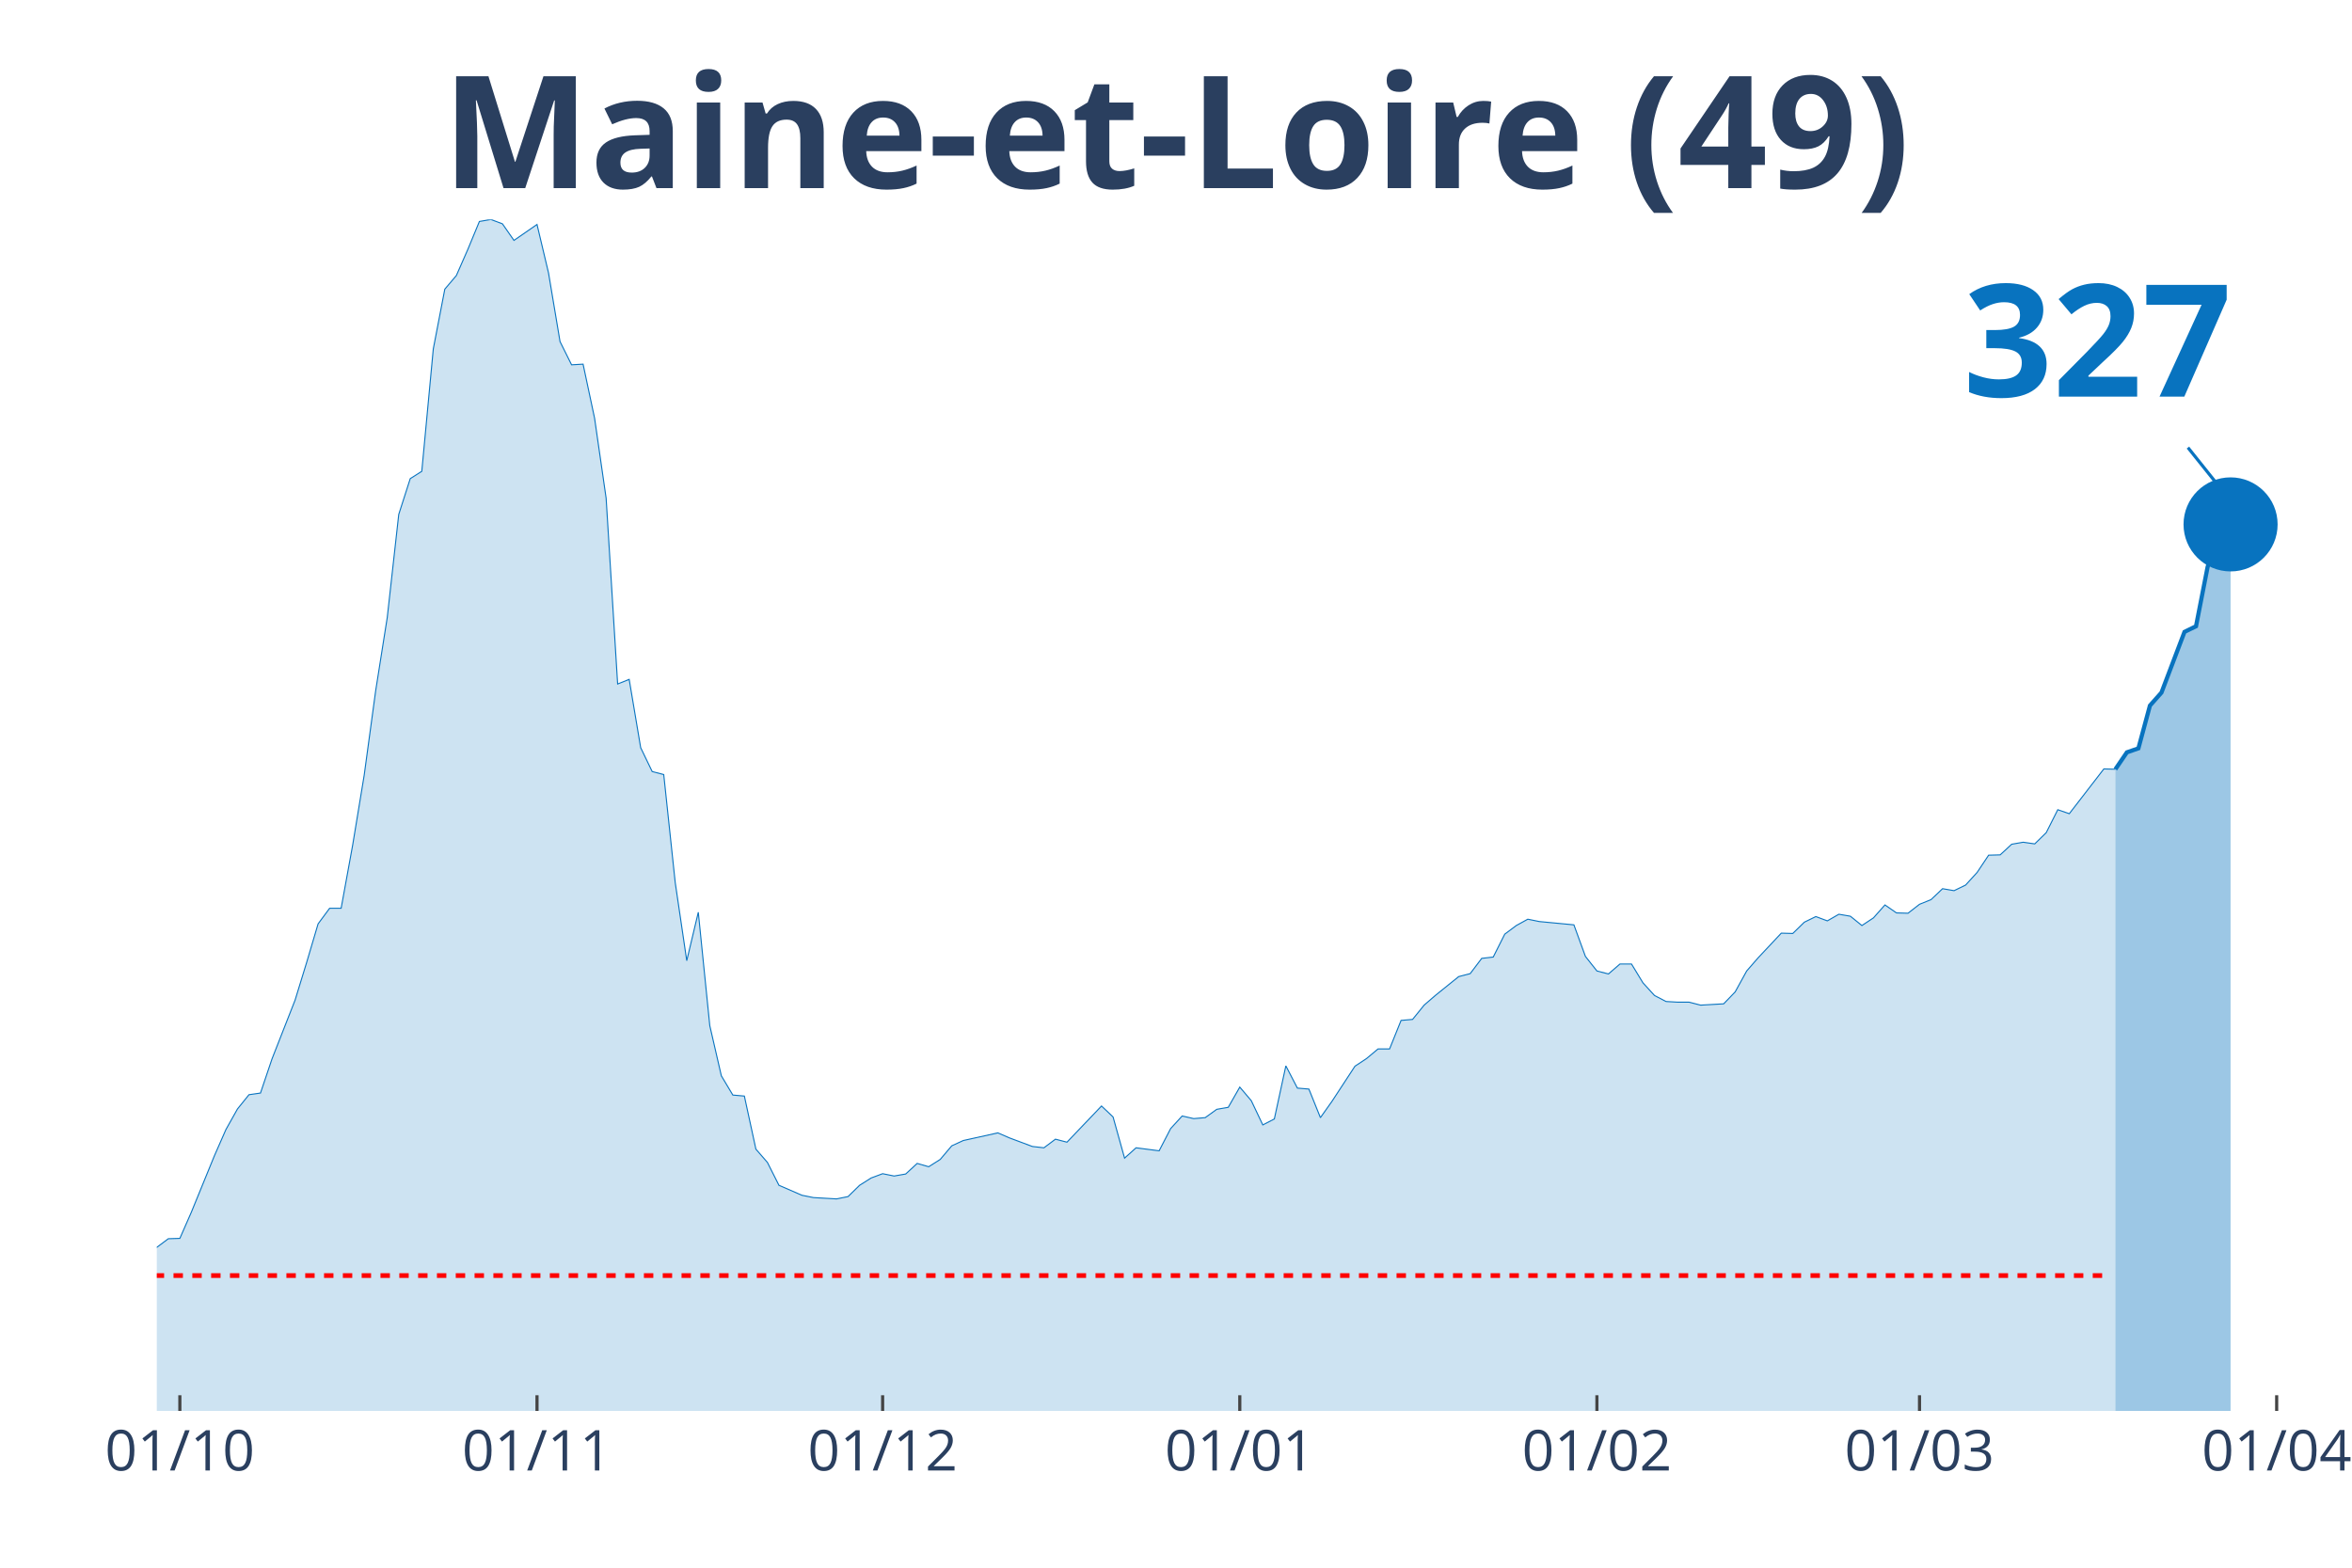
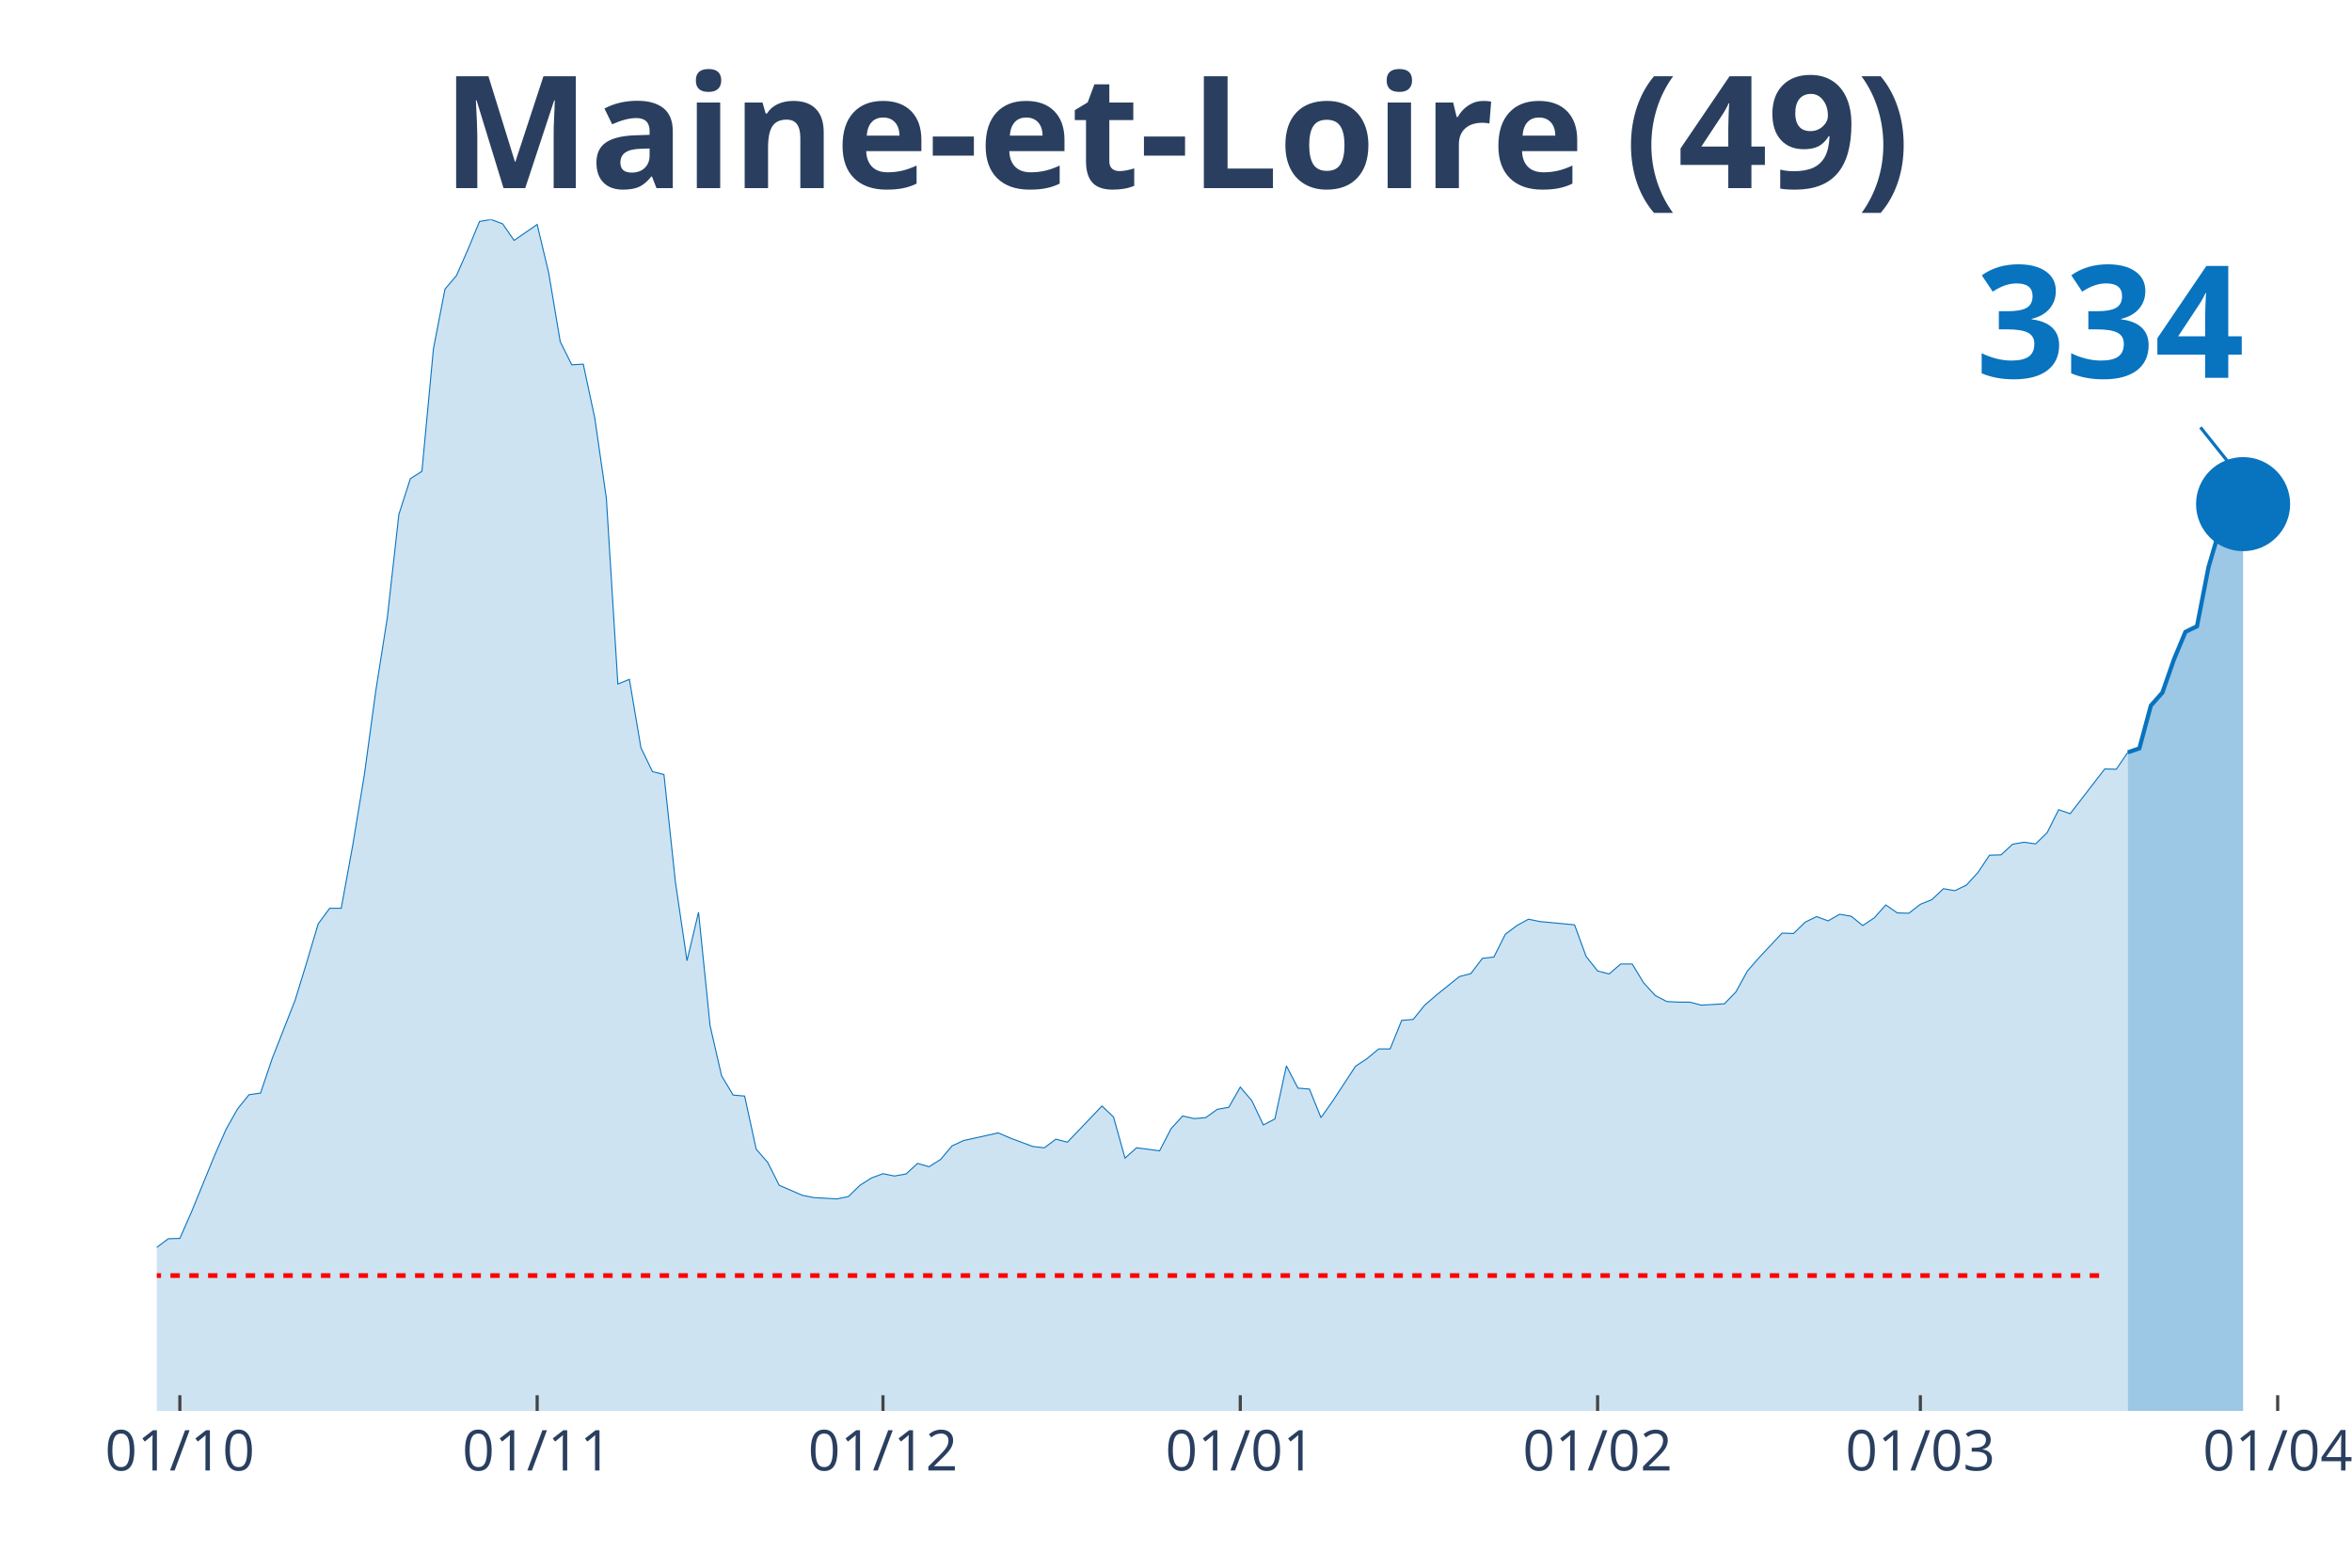
<svg xmlns="http://www.w3.org/2000/svg" class="main-svg" width="1125" height="750" style="" viewBox="0 0 750 500">
  <rect x="0" y="0" width="750" height="500" style="fill: rgb(0, 0, 0); fill-opacity: 0;" />
-   <defs id="defs-b3192a">
+   <defs id="defs-448a2c">
    <g class="clips">
-       <clipPath id="clipb3192axyplot" class="plotclip">
-         <rect width="687" height="380" />
+       <clipPath id="clip448a2cxyplot" class="plotclip">
+         <rect width="691" height="380" />
      </clipPath>
-       <clipPath class="axesclip" id="clipb3192ax">
-         <rect x="50" y="0" width="687" height="500" />
+       <clipPath class="axesclip" id="clip448a2cx">
+         <rect x="50" y="0" width="691" height="500" />
      </clipPath>
-       <clipPath class="axesclip" id="clipb3192ay">
+       <clipPath class="axesclip" id="clip448a2cy">
        <rect x="0" y="70" width="750" height="380" />
      </clipPath>
-       <clipPath class="axesclip" id="clipb3192axy">
-         <rect x="50" y="70" width="687" height="380" />
+       <clipPath class="axesclip" id="clip448a2cxy">
+         <rect x="50" y="70" width="691" height="380" />
      </clipPath>
    </g>
    <g class="gradients" />
  </defs>
  <g class="bglayer">
-     <rect class="bg" x="50" y="70" width="687" height="380" style="fill: rgb(0, 0, 0); fill-opacity: 0; stroke-width: 0;" />
+     <rect class="bg" x="50" y="70" width="691" height="380" style="fill: rgb(0, 0, 0); fill-opacity: 0; stroke-width: 0;" />
  </g>
  <g class="layer-below">
    <g class="imagelayer" />
    <g class="shapelayer" />
  </g>
  <g class="cartesianlayer">
    <g class="subplot xy">
      <g class="layer-subplot">
        <g class="shapelayer" />
        <g class="imagelayer" />
      </g>
      <g class="gridlayer">
        <g class="x">
          <path class="xgrid crisp" transform="translate(57.35,0)" d="M0,70v380" style="stroke: rgb(255, 255, 255); stroke-opacity: 1; stroke-width: 1px;" />
-           <path class="xgrid crisp" transform="translate(171.24,0)" d="M0,70v380" style="stroke: rgb(255, 255, 255); stroke-opacity: 1; stroke-width: 1px;" />
-           <path class="xgrid crisp" transform="translate(281.45,0)" d="M0,70v380" style="stroke: rgb(255, 255, 255); stroke-opacity: 1; stroke-width: 1px;" />
-           <path class="xgrid crisp" transform="translate(395.34,0)" d="M0,70v380" style="stroke: rgb(255, 255, 255); stroke-opacity: 1; stroke-width: 1px;" />
-           <path class="xgrid crisp" transform="translate(509.22,0)" d="M0,70v380" style="stroke: rgb(255, 255, 255); stroke-opacity: 1; stroke-width: 1px;" />
-           <path class="xgrid crisp" transform="translate(612.09,0)" d="M0,70v380" style="stroke: rgb(255, 255, 255); stroke-opacity: 1; stroke-width: 1px;" />
-           <path class="xgrid crisp" transform="translate(725.98,0)" d="M0,70v380" style="stroke: rgb(255, 255, 255); stroke-opacity: 1; stroke-width: 1px;" />
+           <path class="xgrid crisp" transform="translate(171.29,0)" d="M0,70v380" style="stroke: rgb(255, 255, 255); stroke-opacity: 1; stroke-width: 1px;" />
+           <path class="xgrid crisp" transform="translate(281.56,0)" d="M0,70v380" style="stroke: rgb(255, 255, 255); stroke-opacity: 1; stroke-width: 1px;" />
+           <path class="xgrid crisp" transform="translate(395.5,0)" d="M0,70v380" style="stroke: rgb(255, 255, 255); stroke-opacity: 1; stroke-width: 1px;" />
+           <path class="xgrid crisp" transform="translate(509.44,0)" d="M0,70v380" style="stroke: rgb(255, 255, 255); stroke-opacity: 1; stroke-width: 1px;" />
+           <path class="xgrid crisp" transform="translate(612.36,0)" d="M0,70v380" style="stroke: rgb(255, 255, 255); stroke-opacity: 1; stroke-width: 1px;" />
+           <path class="xgrid crisp" transform="translate(726.3,0)" d="M0,70v380" style="stroke: rgb(255, 255, 255); stroke-opacity: 1; stroke-width: 1px;" />
        </g>
        <g class="y" />
      </g>
      <g class="zerolinelayer" />
      <path class="xlines-below" />
      <path class="ylines-below" />
      <g class="overlines-below" />
      <g class="xaxislayer-below" />
      <g class="yaxislayer-below" />
      <g class="overaxes-below" />
-       <g class="plot" transform="translate(50, 70)" clip-path="url('#clipb3192axyplot')">
+       <g class="plot" transform="translate(50, 70)" clip-path="url('#clip448a2cxyplot')">
        <g class="scatterlayer mlayer">
-           <g class="trace scatter traceb1a811" style="stroke-miterlimit: 2;">
+           <g class="trace scatter tracee6904b" style="stroke-miterlimit: 2;">
            <g class="fills">
              <g>
-                 <path class="js-fill" d="M624.55,380L-499.64,380L-499.64,373.12L-488.61,370.37L-484.94,370.69L-466.57,375.13L-462.9,375.77L-282.88,374.29L-279.21,374.18L-198.39,371.53L-194.71,370.79L-183.69,368.04L-180.02,366.35L-168.99,363.81L-165.32,361.06L-157.97,356.4L-154.3,355.98L-139.6,357.88L-135.93,360.53L-117.56,355.66L-113.89,351.53L-99.19,333.02L-95.52,333.12L-84.5,315.98L-80.82,315.45L-69.8,315.03L-66.13,316.3L-62.45,316.19L-58.78,317.78L-55.11,314.39L-51.43,312.8L-44.09,313.65L-40.41,310.58L-33.06,312.8L-29.39,315.66L-25.72,318.62L-22.04,318.41L-18.37,318.73L-14.7,321.9L-7.35,330.69L-3.67,329.52L0,327.83L3.67,325.08L7.35,324.97L11.02,316.61L18.37,298.62L22.04,290.26L25.72,283.7L29.39,279.15L33.06,278.62L36.74,267.72L44.09,248.99L47.76,237.04L51.43,224.66L55.11,219.68L58.78,219.68L62.45,199.58L66.13,177.25L69.8,150.26L73.48,126.98L77.15,94.07L80.82,82.65L84.5,80.32L88.17,41.27L91.84,22.22L95.52,17.88L99.19,9.52L102.87,0.63L106.54,0L110.21,1.38L113.89,6.67L121.24,1.59L124.91,17.04L128.58,38.94L132.26,46.35L135.93,46.14L139.6,63.39L143.28,88.89L146.95,148.15L150.63,146.67L154.3,168.47L157.97,176.08L161.65,177.04L165.32,211.53L168.99,236.4L172.67,220.95L176.34,257.14L180.02,273.12L183.69,279.26L187.36,279.58L191.04,296.51L194.71,300.74L198.39,308.04L205.73,311.22L209.41,311.96L216.75,312.38L220.43,311.64L224.1,308.04L227.78,305.71L231.45,304.34L235.12,305.08L238.8,304.44L242.47,301.06L246.14,302.12L249.82,299.79L253.49,295.45L257.17,293.76L268.19,291.32L271.86,292.91L279.21,295.66L282.88,296.08L286.56,293.33L290.23,294.29L301.25,282.75L304.93,286.24L308.6,299.37L312.27,296.08L319.62,297.04L323.29,289.95L326.97,285.93L330.64,286.77L334.32,286.46L337.99,283.81L341.66,283.17L345.34,276.72L349.01,281.06L352.68,288.78L356.36,286.88L360.03,269.95L363.71,277.04L367.38,277.35L371.05,286.46L374.73,281.27L382.07,270.05L385.75,267.62L389.42,264.55L393.1,264.55L396.77,255.45L400.44,255.13L404.12,250.58L407.79,247.41L415.14,241.48L418.81,240.53L422.49,235.66L426.16,235.24L429.83,227.94L433.51,225.19L437.18,223.17L440.86,223.92L451.88,224.97L455.55,235.03L459.22,239.68L462.9,240.63L466.57,237.46L470.25,237.46L473.92,243.49L477.59,247.51L481.27,249.42L484.94,249.63L488.61,249.63L492.29,250.58L499.64,250.16L503.31,246.35L506.98,239.68L510.66,235.45L518.01,227.62L521.68,227.72L525.35,224.13L529.03,222.33L532.7,223.7L536.37,221.59L540.05,222.22L543.72,225.19L547.4,222.75L551.07,218.62L554.74,221.16L558.42,221.27L562.09,218.41L565.76,216.93L569.44,213.44L573.11,214.07L576.79,212.28L580.46,208.25L584.13,202.75L587.81,202.65L591.48,199.26L595.16,198.62L598.83,199.15L602.5,195.56L606.18,188.25L609.85,189.52L620.87,175.24L624.55,175.34" style="fill: rgb(8, 115, 191); fill-opacity: 0.2; stroke-width: 0;" />
+                 <path class="js-fill" d="M628.52,380L-499.87,380L-499.87,373.12L-488.85,370.37L-485.17,370.69L-466.79,375.13L-463.12,375.77L-283.02,374.29L-279.34,374.18L-198.48,371.53L-194.8,370.79L-183.78,368.04L-180.1,366.35L-169.07,363.81L-165.4,361.06L-158.05,356.4L-154.37,355.98L-139.67,357.88L-135.99,360.53L-117.62,355.66L-113.94,351.53L-99.24,333.02L-95.56,333.12L-84.54,315.98L-80.86,315.45L-69.84,315.03L-66.16,316.3L-62.48,316.19L-58.81,317.78L-55.13,314.39L-51.46,312.8L-44.11,313.65L-40.43,310.58L-33.08,312.8L-29.4,315.66L-25.73,318.62L-22.05,318.41L-18.38,318.73L-14.7,321.9L-7.35,330.69L-3.68,329.52L0,327.83L3.68,325.08L7.35,324.97L11.03,316.61L18.38,298.62L22.05,290.26L25.73,283.7L29.4,279.15L33.08,278.62L36.76,267.72L44.11,248.99L47.78,237.04L51.46,224.66L55.13,219.68L58.81,219.68L62.48,199.58L66.16,177.25L69.84,150.26L73.51,126.98L77.19,94.07L80.86,82.65L84.54,80.32L88.21,41.27L91.89,22.22L95.56,17.88L99.24,9.52L102.91,0.63L106.59,0L110.27,1.38L113.94,6.67L121.29,1.59L124.97,17.04L128.64,38.94L132.32,46.35L135.99,46.14L139.67,63.39L143.35,88.89L147.02,148.15L150.7,146.67L154.37,168.47L158.05,176.08L161.72,177.04L165.4,211.53L169.07,236.4L172.75,220.95L176.43,257.14L180.1,273.12L183.78,279.26L187.45,279.58L191.13,296.51L194.8,300.74L198.48,308.04L205.83,311.22L209.51,311.96L216.86,312.38L220.53,311.64L224.21,308.04L227.88,305.71L231.56,304.34L235.23,305.08L238.91,304.44L242.59,301.06L246.26,302.12L249.94,299.79L253.61,295.45L257.29,293.76L268.31,291.32L271.99,292.91L279.34,295.66L283.02,296.08L286.69,293.33L290.37,294.29L301.39,282.75L305.07,286.24L308.74,299.37L312.42,296.08L319.77,297.04L323.45,289.95L327.12,285.93L330.8,286.77L334.47,286.46L338.15,283.81L341.82,283.17L345.5,276.72L349.18,281.06L352.85,288.78L356.53,286.88L360.2,269.95L363.88,277.04L367.55,277.35L371.23,286.46L374.9,281.27L382.26,270.05L385.93,267.62L389.61,264.55L393.28,264.55L396.96,255.45L400.63,255.13L404.31,250.58L407.98,247.41L415.34,241.48L419.01,240.53L422.69,235.66L426.36,235.24L430.04,227.94L433.71,225.19L437.39,223.17L441.06,223.92L452.09,224.97L455.77,235.03L459.44,239.68L463.12,240.63L466.79,237.46L470.47,237.46L474.14,243.49L477.82,247.51L481.49,249.42L485.17,249.63L488.85,249.63L492.52,250.58L499.87,250.16L503.55,246.35L507.22,239.68L510.9,235.45L518.25,227.62L521.93,227.72L525.6,224.13L529.28,222.33L532.95,223.7L536.63,221.59L540.3,222.22L543.98,225.19L547.65,222.75L551.33,218.62L555.01,221.16L558.68,221.27L562.36,218.41L566.03,216.93L569.71,213.44L573.38,214.07L577.06,212.28L580.73,208.25L584.41,202.75L588.09,202.65L591.76,199.26L595.44,198.62L599.11,199.15L602.79,195.56L606.46,188.25L610.14,189.52L621.16,175.24L624.84,175.34L628.52,169.95" style="fill: rgb(8, 115, 191); fill-opacity: 0.2; stroke-width: 0;" />
              </g>
            </g>
            <g class="errorbars" />
            <g class="lines">
-               <path class="js-line" d="M-499.64,373.12L-488.61,370.37L-484.94,370.69L-466.57,375.13L-462.9,375.77L-282.88,374.29L-279.21,374.18L-198.39,371.53L-194.71,370.79L-183.69,368.04L-180.02,366.35L-168.99,363.81L-165.32,361.06L-157.97,356.4L-154.3,355.98L-139.6,357.88L-135.93,360.53L-117.56,355.66L-113.89,351.53L-99.19,333.02L-95.52,333.12L-84.5,315.98L-80.82,315.45L-69.8,315.03L-66.13,316.3L-62.45,316.19L-58.78,317.78L-55.11,314.39L-51.43,312.8L-44.09,313.65L-40.41,310.58L-33.06,312.8L-29.39,315.66L-25.72,318.62L-22.04,318.41L-18.37,318.73L-14.7,321.9L-7.35,330.69L-3.67,329.52L0,327.83L3.67,325.08L7.35,324.97L11.02,316.61L18.37,298.62L22.04,290.26L25.72,283.7L29.39,279.15L33.06,278.62L36.74,267.72L44.09,248.99L47.76,237.04L51.43,224.66L55.11,219.68L58.78,219.68L62.45,199.58L66.13,177.25L69.8,150.26L73.48,126.98L77.15,94.07L80.82,82.65L84.5,80.32L88.17,41.27L91.84,22.22L95.52,17.88L99.19,9.52L102.87,0.63L106.54,0L110.21,1.38L113.89,6.67L121.24,1.59L124.91,17.04L128.58,38.94L132.26,46.35L135.93,46.14L139.6,63.39L143.28,88.89L146.95,148.15L150.63,146.67L154.3,168.47L157.97,176.08L161.65,177.04L165.32,211.53L168.99,236.4L172.67,220.95L176.34,257.14L180.02,273.12L183.69,279.26L187.36,279.58L191.04,296.51L194.71,300.74L198.39,308.04L205.73,311.22L209.41,311.96L216.75,312.38L220.43,311.64L224.1,308.04L227.78,305.71L231.45,304.34L235.12,305.08L238.8,304.44L242.47,301.06L246.14,302.12L249.82,299.79L253.49,295.45L257.17,293.76L268.19,291.32L271.86,292.91L279.21,295.66L282.88,296.08L286.56,293.33L290.23,294.29L301.25,282.75L304.93,286.24L308.6,299.37L312.27,296.08L319.62,297.04L323.29,289.95L326.97,285.93L330.64,286.77L334.32,286.46L337.99,283.81L341.66,283.17L345.34,276.72L349.01,281.06L352.68,288.78L356.36,286.88L360.03,269.95L363.71,277.04L367.38,277.35L371.05,286.46L374.73,281.27L382.07,270.05L385.75,267.62L389.42,264.55L393.1,264.55L396.77,255.45L400.44,255.13L404.12,250.58L407.79,247.41L415.14,241.48L418.81,240.53L422.49,235.66L426.16,235.24L429.83,227.94L433.51,225.19L437.18,223.17L440.86,223.92L451.88,224.97L455.55,235.03L459.22,239.68L462.9,240.63L466.57,237.46L470.25,237.46L473.92,243.49L477.59,247.51L481.27,249.42L484.94,249.63L488.61,249.63L492.29,250.58L499.64,250.16L503.31,246.35L506.98,239.68L510.66,235.45L518.01,227.62L521.68,227.72L525.35,224.13L529.03,222.33L532.7,223.7L536.37,221.59L540.05,222.22L543.72,225.19L547.4,222.75L551.07,218.62L554.74,221.16L558.42,221.27L562.09,218.41L565.76,216.93L569.44,213.44L573.11,214.07L576.79,212.28L580.46,208.25L584.13,202.75L587.81,202.65L591.48,199.26L595.16,198.62L598.83,199.15L602.5,195.56L606.18,188.25L609.85,189.52L620.87,175.24L624.55,175.34" style="vector-effect: non-scaling-stroke; fill: none; stroke: rgb(8, 115, 191); stroke-opacity: 1; stroke-width: 0.5px; opacity: 1;" />
+               <path class="js-line" d="M-499.87,373.12L-488.85,370.37L-485.17,370.69L-466.79,375.13L-463.12,375.77L-283.02,374.29L-279.34,374.18L-198.48,371.53L-194.8,370.79L-183.78,368.04L-180.1,366.35L-169.07,363.81L-165.4,361.06L-158.05,356.4L-154.37,355.98L-139.67,357.88L-135.99,360.53L-117.62,355.66L-113.94,351.53L-99.24,333.02L-95.56,333.12L-84.54,315.98L-80.86,315.45L-69.84,315.03L-66.16,316.3L-62.48,316.19L-58.81,317.78L-55.13,314.39L-51.46,312.8L-44.11,313.65L-40.43,310.58L-33.08,312.8L-29.4,315.66L-25.73,318.62L-22.05,318.41L-18.38,318.73L-14.7,321.9L-7.35,330.69L-3.68,329.52L0,327.83L3.68,325.08L7.35,324.97L11.03,316.61L18.38,298.62L22.05,290.26L25.73,283.7L29.4,279.15L33.08,278.62L36.76,267.72L44.11,248.99L47.78,237.04L51.46,224.66L55.13,219.68L58.81,219.68L62.48,199.58L66.16,177.25L69.84,150.26L73.51,126.98L77.19,94.07L80.86,82.65L84.54,80.32L88.21,41.27L91.89,22.22L95.56,17.88L99.24,9.52L102.91,0.63L106.59,0L110.27,1.38L113.94,6.67L121.29,1.59L124.97,17.04L128.64,38.94L132.32,46.35L135.99,46.14L139.67,63.39L143.35,88.89L147.02,148.15L150.7,146.67L154.37,168.47L158.05,176.08L161.72,177.04L165.4,211.53L169.07,236.4L172.75,220.95L176.43,257.14L180.1,273.12L183.78,279.26L187.45,279.58L191.13,296.51L194.8,300.74L198.48,308.04L205.83,311.22L209.51,311.96L216.86,312.38L220.53,311.64L224.21,308.04L227.88,305.71L231.56,304.34L235.23,305.08L238.91,304.44L242.59,301.06L246.26,302.12L249.94,299.79L253.61,295.45L257.29,293.76L268.31,291.32L271.99,292.91L279.34,295.66L283.02,296.08L286.69,293.33L290.37,294.29L301.39,282.75L305.07,286.24L308.74,299.37L312.42,296.08L319.77,297.04L323.45,289.95L327.12,285.93L330.8,286.77L334.47,286.46L338.15,283.81L341.82,283.17L345.5,276.72L349.18,281.06L352.85,288.78L356.53,286.88L360.2,269.95L363.88,277.04L367.55,277.35L371.23,286.46L374.9,281.27L382.26,270.05L385.93,267.62L389.61,264.55L393.28,264.55L396.96,255.45L400.63,255.13L404.31,250.58L407.98,247.41L415.34,241.48L419.01,240.53L422.69,235.66L426.36,235.24L430.04,227.94L433.71,225.19L437.39,223.17L441.06,223.92L452.09,224.97L455.77,235.03L459.44,239.68L463.12,240.63L466.79,237.46L470.47,237.46L474.14,243.49L477.82,247.51L481.49,249.42L485.17,249.63L488.85,249.63L492.52,250.58L499.87,250.16L503.55,246.35L507.22,239.68L510.9,235.45L518.25,227.62L521.93,227.72L525.6,224.13L529.28,222.33L532.95,223.7L536.63,221.59L540.3,222.22L543.98,225.19L547.65,222.75L551.33,218.62L555.01,221.16L558.68,221.27L562.36,218.41L566.03,216.93L569.71,213.44L573.38,214.07L577.06,212.28L580.73,208.25L584.41,202.75L588.09,202.65L591.76,199.26L595.44,198.62L599.11,199.15L602.79,195.56L606.46,188.25L610.14,189.52L621.16,175.24L624.84,175.34L628.52,169.95" style="vector-effect: non-scaling-stroke; fill: none; stroke: rgb(8, 115, 191); stroke-opacity: 1; stroke-width: 0.5px; opacity: 1;" />
            </g>
            <g class="points" />
            <g class="text" />
          </g>
-           <g class="trace scatter trace7f0a06" style="stroke-miterlimit: 2;">
+           <g class="trace scatter trace503ac6" style="stroke-miterlimit: 2;">
            <g class="fills">
              <g>
-                 <path class="js-fill" d="M661.28,380L624.55,380L624.55,175.34L628.22,169.95L631.89,168.68L635.57,155.03L639.24,150.9L646.59,131.53L650.26,129.74L653.94,110.9L657.61,98.2L661.28,97.25" style="fill: rgb(8, 115, 191); fill-opacity: 0.4; stroke-width: 0;" />
+                 <path class="js-fill" d="M665.27,380L628.52,380L628.52,169.95L632.19,168.68L635.87,155.03L639.54,150.9L643.22,140.32L646.89,131.53L650.57,129.74L654.24,110.9L657.92,98.41L661.6,97.35L665.27,90.79" style="fill: rgb(8, 115, 191); fill-opacity: 0.4; stroke-width: 0;" />
              </g>
            </g>
            <g class="errorbars" />
            <g class="lines">
-               <path class="js-line" d="M624.55,175.34L628.22,169.95L631.89,168.68L635.57,155.03L639.24,150.9L646.59,131.53L650.26,129.74L653.94,110.9L657.61,98.2L661.28,97.25" style="vector-effect: non-scaling-stroke; fill: none; stroke: rgb(8, 115, 191); stroke-opacity: 1; stroke-width: 2px; opacity: 1;" />
+               <path class="js-line" d="M628.52,169.95L632.19,168.68L635.87,155.03L639.54,150.9L643.22,140.32L646.89,131.53L650.57,129.74L654.24,110.9L657.92,98.41L661.6,97.35L665.27,90.79" style="vector-effect: non-scaling-stroke; fill: none; stroke: rgb(8, 115, 191); stroke-opacity: 1; stroke-width: 2px; opacity: 1;" />
            </g>
            <g class="points" />
            <g class="text" />
          </g>
-           <g class="trace scatter tracedaac85" style="stroke-miterlimit: 2; opacity: 1;">
+           <g class="trace scatter trace1d74ea" style="stroke-miterlimit: 2; opacity: 1;">
            <g class="fills" />
            <g class="errorbars" />
            <g class="lines" />
            <g class="points">
-               <path class="point" transform="translate(661.28,97.25)" d="M15,0A15,15 0 1,1 0,-15A15,15 0 0,1 15,0Z" style="opacity: 1; stroke-width: 0px; fill: rgb(8, 115, 191); fill-opacity: 1;" />
+               <path class="point" transform="translate(665.27,90.79)" d="M15,0A15,15 0 1,1 0,-15A15,15 0 0,1 15,0Z" style="opacity: 1; stroke-width: 0px; fill: rgb(8, 115, 191); fill-opacity: 1;" />
            </g>
            <g class="text" />
          </g>
        </g>
      </g>
      <g class="overplot" />
      <path class="xlines-above crisp" style="fill: none; stroke-width: 1px; stroke: rgb(0, 0, 0); stroke-opacity: 0;" d="" />
      <path class="ylines-above crisp" style="fill: none;" d="M0,0" />
      <g class="overlines-above" />
      <g class="xaxislayer-above">
        <path class="xtick ticks crisp" d="M0,450v-5" transform="translate(57.35,0)" style="stroke: rgb(68, 68, 68); stroke-opacity: 1; stroke-width: 1px;" />
-         <path class="xtick ticks crisp" d="M0,450v-5" transform="translate(171.24,0)" style="stroke: rgb(68, 68, 68); stroke-opacity: 1; stroke-width: 1px;" />
-         <path class="xtick ticks crisp" d="M0,450v-5" transform="translate(281.45,0)" style="stroke: rgb(68, 68, 68); stroke-opacity: 1; stroke-width: 1px;" />
-         <path class="xtick ticks crisp" d="M0,450v-5" transform="translate(395.34,0)" style="stroke: rgb(68, 68, 68); stroke-opacity: 1; stroke-width: 1px;" />
-         <path class="xtick ticks crisp" d="M0,450v-5" transform="translate(509.22,0)" style="stroke: rgb(68, 68, 68); stroke-opacity: 1; stroke-width: 1px;" />
-         <path class="xtick ticks crisp" d="M0,450v-5" transform="translate(612.09,0)" style="stroke: rgb(68, 68, 68); stroke-opacity: 1; stroke-width: 1px;" />
-         <path class="xtick ticks crisp" d="M0,450v-5" transform="translate(725.98,0)" style="stroke: rgb(68, 68, 68); stroke-opacity: 1; stroke-width: 1px;" />
+         <path class="xtick ticks crisp" d="M0,450v-5" transform="translate(171.29,0)" style="stroke: rgb(68, 68, 68); stroke-opacity: 1; stroke-width: 1px;" />
+         <path class="xtick ticks crisp" d="M0,450v-5" transform="translate(281.56,0)" style="stroke: rgb(68, 68, 68); stroke-opacity: 1; stroke-width: 1px;" />
+         <path class="xtick ticks crisp" d="M0,450v-5" transform="translate(395.5,0)" style="stroke: rgb(68, 68, 68); stroke-opacity: 1; stroke-width: 1px;" />
+         <path class="xtick ticks crisp" d="M0,450v-5" transform="translate(509.44,0)" style="stroke: rgb(68, 68, 68); stroke-opacity: 1; stroke-width: 1px;" />
+         <path class="xtick ticks crisp" d="M0,450v-5" transform="translate(612.36,0)" style="stroke: rgb(68, 68, 68); stroke-opacity: 1; stroke-width: 1px;" />
+         <path class="xtick ticks crisp" d="M0,450v-5" transform="translate(726.3,0)" style="stroke: rgb(68, 68, 68); stroke-opacity: 1; stroke-width: 1px;" />
        <g class="xtick">
          <text text-anchor="middle" x="0" y="469" transform="translate(57.35,0)" style="font-family: 'Open Sans', verdana, arial, sans-serif; font-size: 18px; fill: rgb(42, 63, 95); fill-opacity: 1; white-space: pre;">01/10</text>
        </g>
        <g class="xtick">
-           <text text-anchor="middle" x="0" y="469" transform="translate(171.24,0)" style="font-family: 'Open Sans', verdana, arial, sans-serif; font-size: 18px; fill: rgb(42, 63, 95); fill-opacity: 1; white-space: pre;">01/11</text>
+           <text text-anchor="middle" x="0" y="469" transform="translate(171.29,0)" style="font-family: 'Open Sans', verdana, arial, sans-serif; font-size: 18px; fill: rgb(42, 63, 95); fill-opacity: 1; white-space: pre;">01/11</text>
        </g>
        <g class="xtick">
-           <text text-anchor="middle" x="0" y="469" transform="translate(281.45,0)" style="font-family: 'Open Sans', verdana, arial, sans-serif; font-size: 18px; fill: rgb(42, 63, 95); fill-opacity: 1; white-space: pre;">01/12</text>
+           <text text-anchor="middle" x="0" y="469" transform="translate(281.56,0)" style="font-family: 'Open Sans', verdana, arial, sans-serif; font-size: 18px; fill: rgb(42, 63, 95); fill-opacity: 1; white-space: pre;">01/12</text>
        </g>
        <g class="xtick">
-           <text text-anchor="middle" x="0" y="469" transform="translate(395.34,0)" style="font-family: 'Open Sans', verdana, arial, sans-serif; font-size: 18px; fill: rgb(42, 63, 95); fill-opacity: 1; white-space: pre;">01/01</text>
+           <text text-anchor="middle" x="0" y="469" transform="translate(395.5,0)" style="font-family: 'Open Sans', verdana, arial, sans-serif; font-size: 18px; fill: rgb(42, 63, 95); fill-opacity: 1; white-space: pre;">01/01</text>
        </g>
        <g class="xtick">
-           <text text-anchor="middle" x="0" y="469" transform="translate(509.22,0)" style="font-family: 'Open Sans', verdana, arial, sans-serif; font-size: 18px; fill: rgb(42, 63, 95); fill-opacity: 1; white-space: pre;">01/02</text>
+           <text text-anchor="middle" x="0" y="469" transform="translate(509.44,0)" style="font-family: 'Open Sans', verdana, arial, sans-serif; font-size: 18px; fill: rgb(42, 63, 95); fill-opacity: 1; white-space: pre;">01/02</text>
        </g>
        <g class="xtick">
-           <text text-anchor="middle" x="0" y="469" transform="translate(612.09,0)" style="font-family: 'Open Sans', verdana, arial, sans-serif; font-size: 18px; fill: rgb(42, 63, 95); fill-opacity: 1; white-space: pre;">01/03</text>
+           <text text-anchor="middle" x="0" y="469" transform="translate(612.36,0)" style="font-family: 'Open Sans', verdana, arial, sans-serif; font-size: 18px; fill: rgb(42, 63, 95); fill-opacity: 1; white-space: pre;">01/03</text>
        </g>
        <g class="xtick">
-           <text text-anchor="middle" x="0" y="469" transform="translate(725.98,0)" style="font-family: 'Open Sans', verdana, arial, sans-serif; font-size: 18px; fill: rgb(42, 63, 95); fill-opacity: 1; white-space: pre;">01/04</text>
+           <text text-anchor="middle" x="0" y="469" transform="translate(726.3,0)" style="font-family: 'Open Sans', verdana, arial, sans-serif; font-size: 18px; fill: rgb(42, 63, 95); fill-opacity: 1; white-space: pre;">01/04</text>
        </g>
      </g>
      <g class="yaxislayer-above" />
      <g class="overaxes-above" />
    </g>
  </g>
  <g class="polarlayer" />
  <g class="ternarylayer" />
  <g class="geolayer" />
  <g class="funnelarealayer" />
  <g class="pielayer" />
  <g class="treemaplayer" />
  <g class="sunburstlayer" />
  <g class="glimages" />
-   <defs id="topdefs-b3192a">
+   <defs id="topdefs-448a2c">
    <g class="clips" />
  </defs>
  <g class="layer-above">
    <g class="imagelayer" />
    <g class="shapelayer">
-       <path data-index="0" fill-rule="evenodd" d="M-2014.67,406.83L670.87,406.83" clip-path="url('#clipb3192axy')" style="opacity: 1; stroke: rgb(255, 0, 0); stroke-opacity: 1; fill: rgb(0, 0, 0); fill-opacity: 0; stroke-dasharray: 3px, 3px; stroke-width: 1.5px;" />
+       <path data-index="0" fill-rule="evenodd" d="M-2015.65,406.83L671.16,406.83" clip-path="url('#clip448a2cxy')" style="opacity: 1; stroke: rgb(255, 0, 0); stroke-opacity: 1; fill: rgb(0, 0, 0); fill-opacity: 0; stroke-dasharray: 3px, 3px; stroke-width: 1.5px;" />
    </g>
  </g>
  <g class="infolayer">
    <g class="g-gtitle">
      <text class="gtitle" x="375" y="25" text-anchor="middle" dy="0.7em" style="font-family: 'Open Sans', verdana, arial, sans-serif; font-size: 50px; fill: rgb(42, 63, 95); opacity: 1; font-weight: normal; white-space: pre;">
        <tspan style="font-weight:bold">Maine-et-Loire (49)</tspan>
      </text>
    </g>
    <g class="g-xtitle" />
    <g class="annotation" data-index="0" style="opacity: 1;">
-       <g class="annotation-text-g" transform="rotate(0,669.28,107.25)">
-         <g class="cursor-pointer" transform="translate(611, 71)">
+       <g class="annotation-text-g" transform="rotate(0,673.27,100.79)">
+         <g class="cursor-pointer" transform="translate(615, 65)">
          <rect class="bg" x="0.5" y="0.5" width="115" height="71" style="stroke-width: 1px; stroke: rgb(0, 0, 0); stroke-opacity: 0; fill: rgb(255, 255, 255); fill-opacity: 0.6;" />
          <text class="annotation-text" text-anchor="middle" x="57.812" y="55.5" style="font-family: 'Open Sans', verdana, arial, sans-serif; font-size: 50px; fill: rgb(8, 115, 191); fill-opacity: 1; white-space: pre;">
-             <tspan style="font-weight:bold">327 </tspan>
+             <tspan style="font-weight:bold">334 </tspan>
          </text>
        </g>
      </g>
      <g class="annotation-arrow-g" style="opacity: 1;">
-         <path d="M697.68,142.75L709.28,157.25" style="stroke-width: 1px; stroke: rgb(8, 115, 191); stroke-opacity: 1; stroke-dasharray: 0px, 0px, 18.569px, 18.569px;" />
+         <path d="M701.67,136.29L713.27,150.79" style="stroke-width: 1px; stroke: rgb(8, 115, 191); stroke-opacity: 1; stroke-dasharray: 0px, 0px, 18.569px, 18.569px;" />
      </g>
    </g>
  </g>
</svg>
